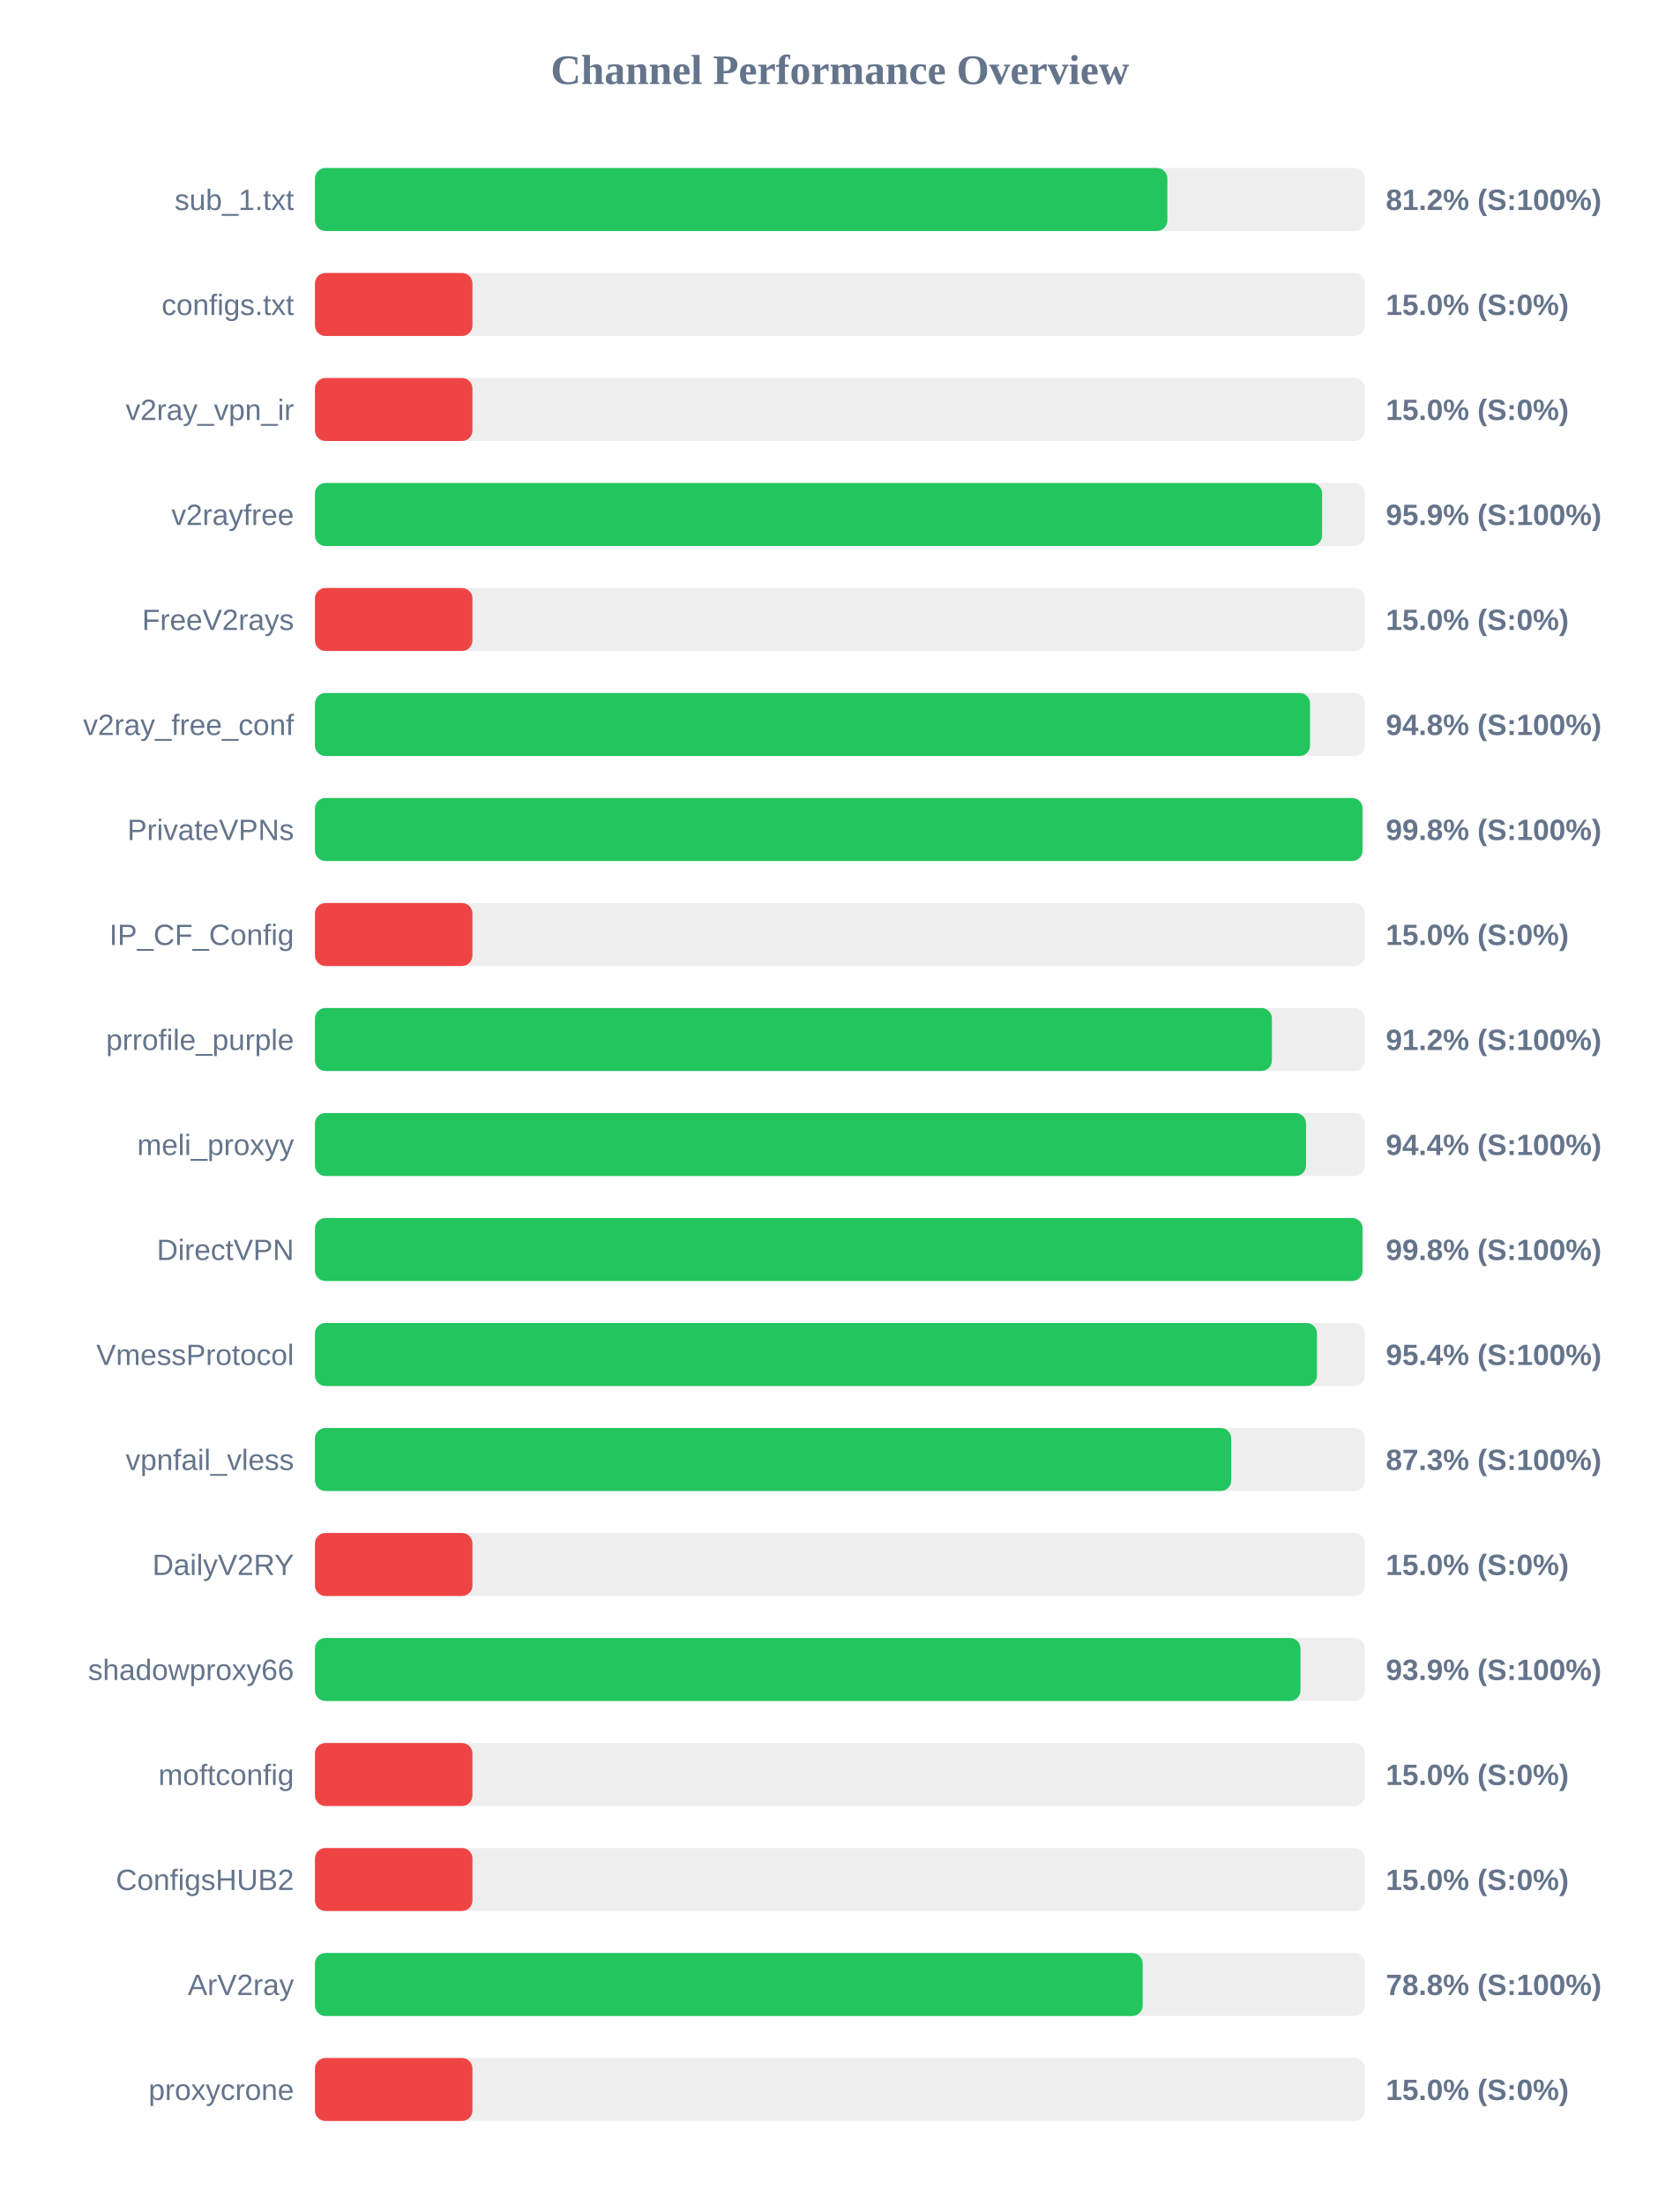
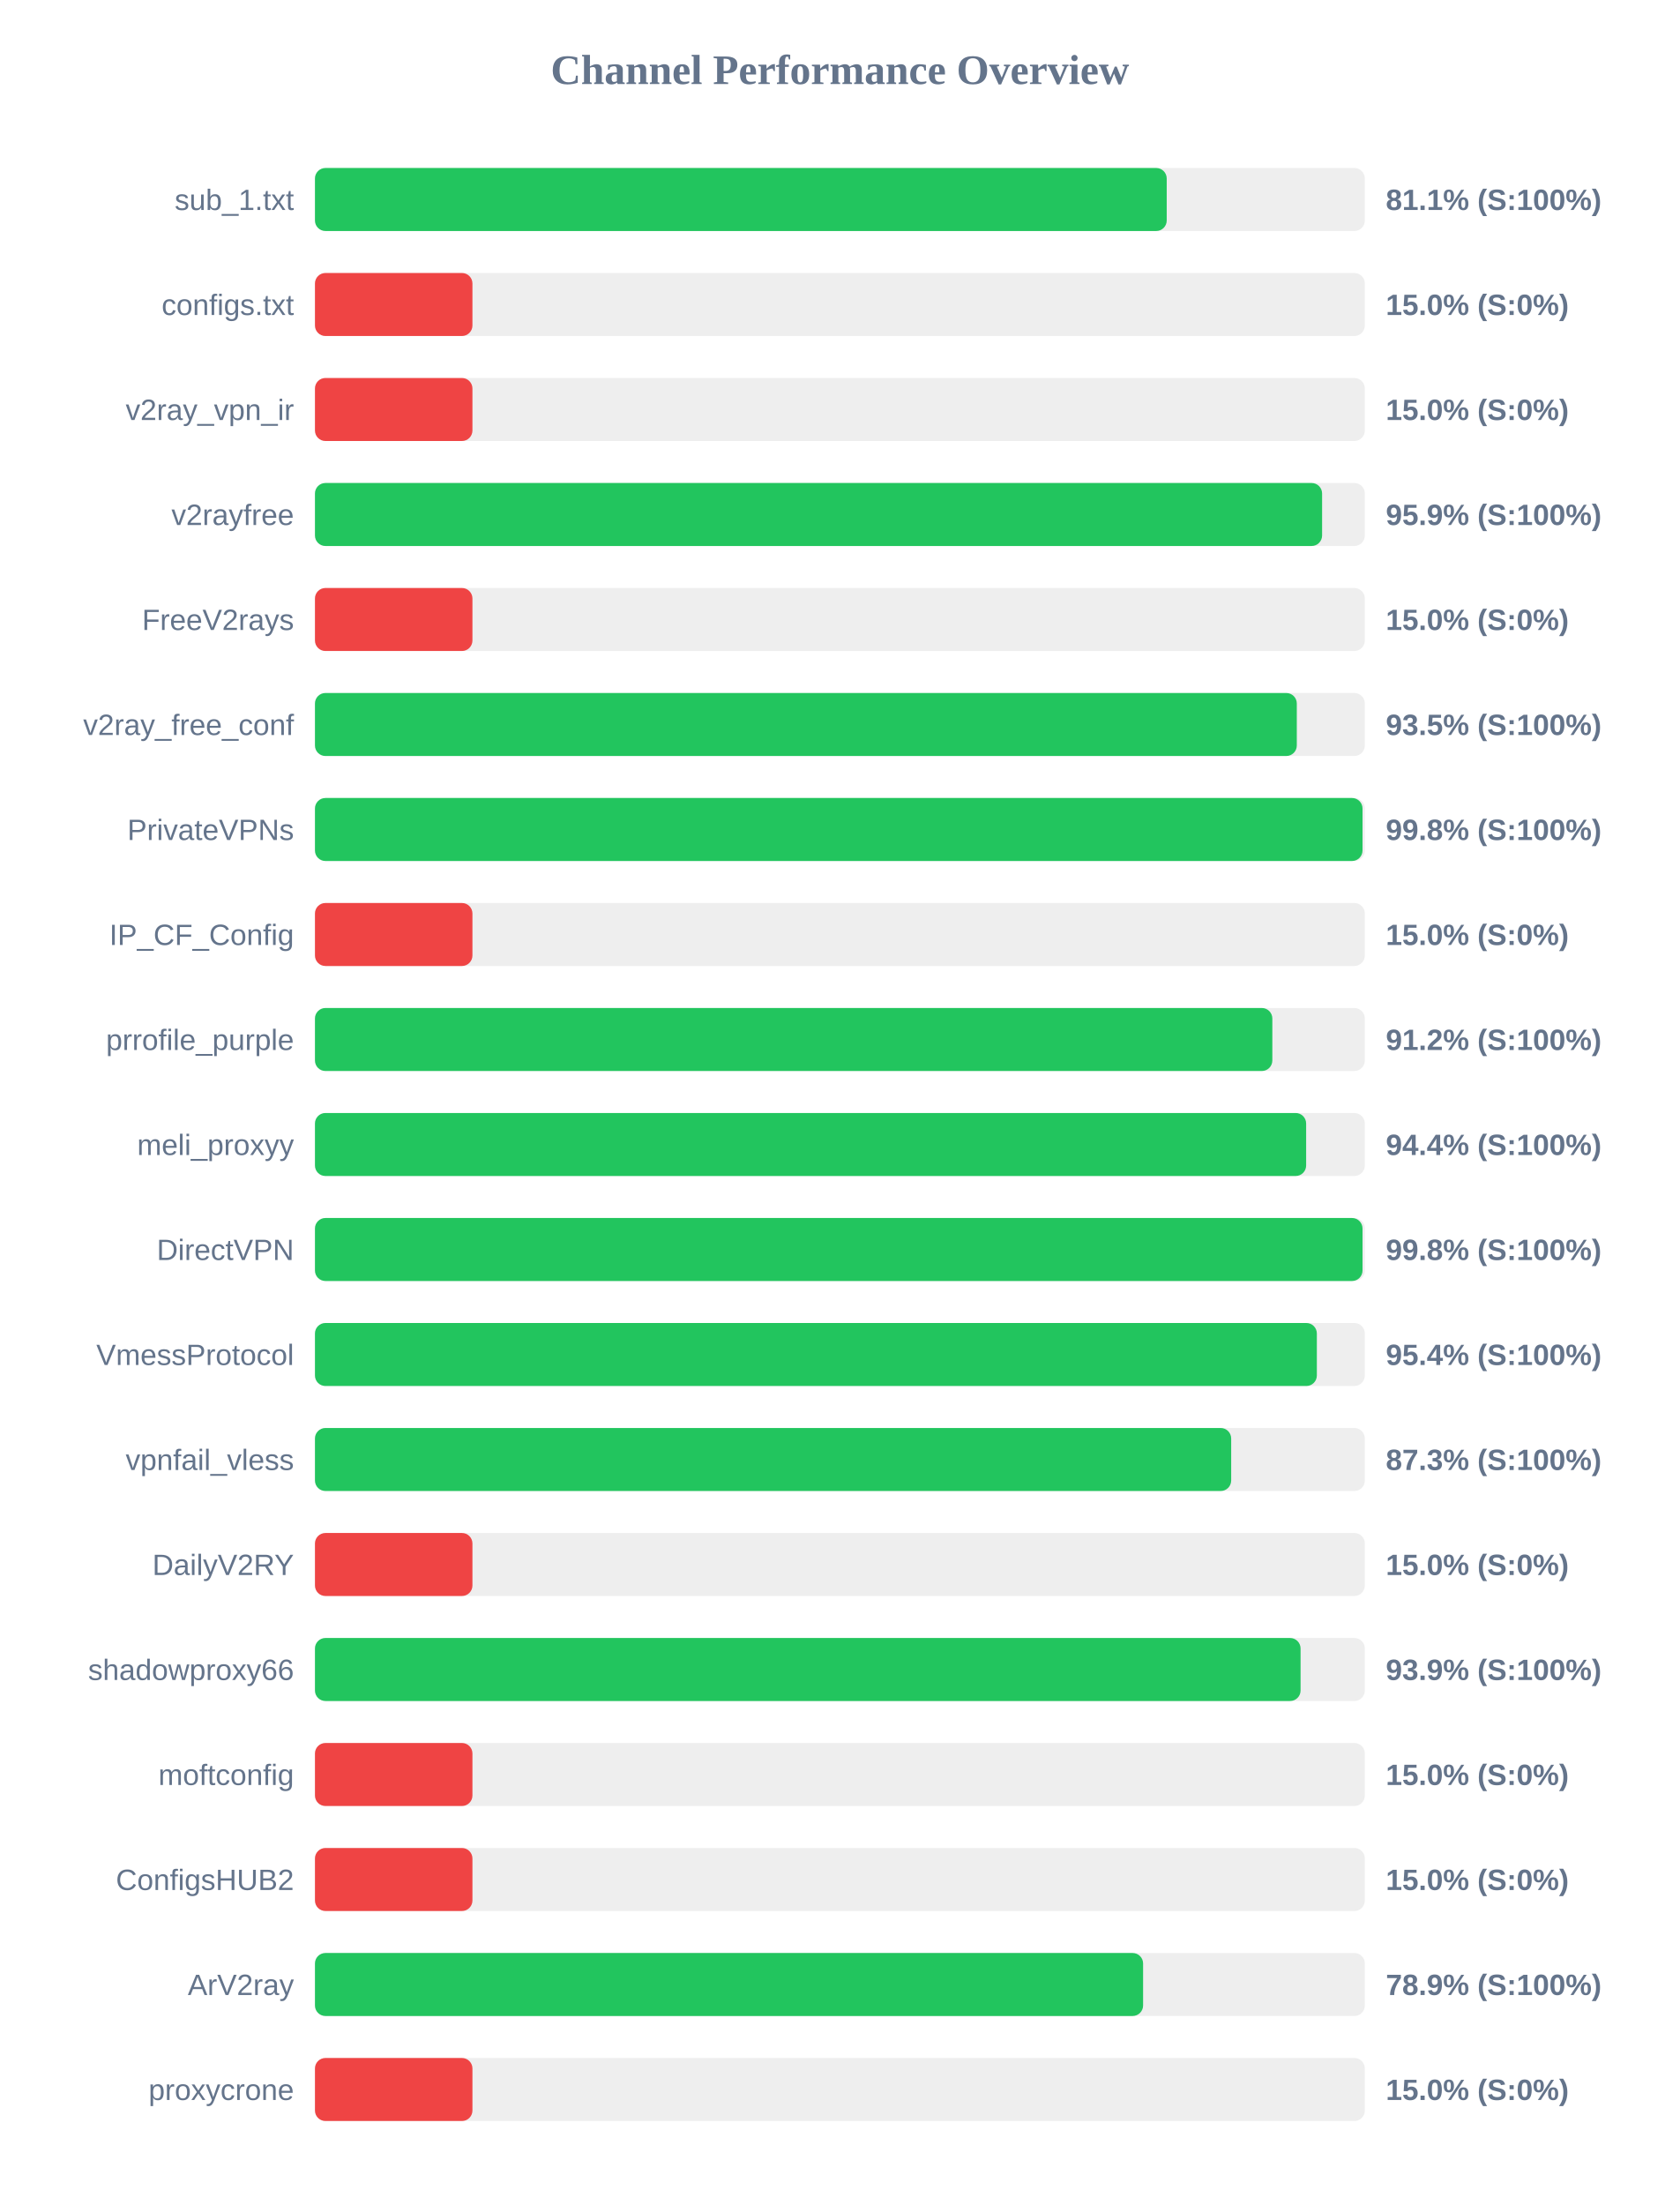
<svg xmlns="http://www.w3.org/2000/svg" width="800" height="1050" version="1.1">
  <style>
        .row { font: 14px Arial; fill: #64748b; }
        .score { font: bold 14px Arial; fill: #64748b; }
    </style>
  <text x="400" y="40" text-anchor="middle" font-size="20px" font-weight="bold" fill="#64748b">Channel Performance Overview</text>
  <rect x="150" y="80" width="500" height="30" fill="#eee" rx="5" />
-   <rect x="150" y="80" width="405.95" height="30" fill="#22c55e" rx="5" />
+   <rect x="150" y="80" width="405.65" height="30" fill="#22c55e" rx="5" />
  <text x="140" y="100" text-anchor="end" class="row">sub_1.txt</text>
-   <text x="660" y="100" text-anchor="start" class="score">81.2% (S:100%)</text>
+   <text x="660" y="100" text-anchor="start" class="score">81.1% (S:100%)</text>
  <rect x="150" y="130" width="500" height="30" fill="#eee" rx="5" />
  <rect x="150" y="130" width="75.0" height="30" fill="#ef4444" rx="5" />
  <text x="140" y="150" text-anchor="end" class="row">configs.txt</text>
  <text x="660" y="150" text-anchor="start" class="score">15.0% (S:0%)</text>
  <rect x="150" y="180" width="500" height="30" fill="#eee" rx="5" />
  <rect x="150" y="180" width="75.0" height="30" fill="#ef4444" rx="5" />
  <text x="140" y="200" text-anchor="end" class="row">v2ray_vpn_ir</text>
  <text x="660" y="200" text-anchor="start" class="score">15.0% (S:0%)</text>
  <rect x="150" y="230" width="500" height="30" fill="#eee" rx="5" />
  <rect x="150" y="230" width="479.65" height="30" fill="#22c55e" rx="5" />
  <text x="140" y="250" text-anchor="end" class="row">v2rayfree</text>
  <text x="660" y="250" text-anchor="start" class="score">95.9% (S:100%)</text>
  <rect x="150" y="280" width="500" height="30" fill="#eee" rx="5" />
  <rect x="150" y="280" width="75.0" height="30" fill="#ef4444" rx="5" />
  <text x="140" y="300" text-anchor="end" class="row">FreeV2rays</text>
  <text x="660" y="300" text-anchor="start" class="score">15.0% (S:0%)</text>
  <rect x="150" y="330" width="500" height="30" fill="#eee" rx="5" />
-   <rect x="150" y="330" width="473.9" height="30" fill="#22c55e" rx="5" />
+   <rect x="150" y="330" width="467.6" height="30" fill="#22c55e" rx="5" />
  <text x="140" y="350" text-anchor="end" class="row">v2ray_free_conf</text>
-   <text x="660" y="350" text-anchor="start" class="score">94.8% (S:100%)</text>
+   <text x="660" y="350" text-anchor="start" class="score">93.5% (S:100%)</text>
  <rect x="150" y="380" width="500" height="30" fill="#eee" rx="5" />
  <rect x="150" y="380" width="498.9" height="30" fill="#22c55e" rx="5" />
  <text x="140" y="400" text-anchor="end" class="row">PrivateVPNs</text>
  <text x="660" y="400" text-anchor="start" class="score">99.8% (S:100%)</text>
  <rect x="150" y="430" width="500" height="30" fill="#eee" rx="5" />
  <rect x="150" y="430" width="75.0" height="30" fill="#ef4444" rx="5" />
  <text x="140" y="450" text-anchor="end" class="row">IP_CF_Config</text>
  <text x="660" y="450" text-anchor="start" class="score">15.0% (S:0%)</text>
  <rect x="150" y="480" width="500" height="30" fill="#eee" rx="5" />
-   <rect x="150" y="480" width="455.75" height="30" fill="#22c55e" rx="5" />
+   <rect x="150" y="480" width="455.95" height="30" fill="#22c55e" rx="5" />
  <text x="140" y="500" text-anchor="end" class="row">prrofile_purple</text>
  <text x="660" y="500" text-anchor="start" class="score">91.2% (S:100%)</text>
  <rect x="150" y="530" width="500" height="30" fill="#eee" rx="5" />
-   <rect x="150" y="530" width="472.0" height="30" fill="#22c55e" rx="5" />
+   <rect x="150" y="530" width="472.05" height="30" fill="#22c55e" rx="5" />
  <text x="140" y="550" text-anchor="end" class="row">meli_proxyy</text>
  <text x="660" y="550" text-anchor="start" class="score">94.4% (S:100%)</text>
  <rect x="150" y="580" width="500" height="30" fill="#eee" rx="5" />
  <rect x="150" y="580" width="498.9" height="30" fill="#22c55e" rx="5" />
  <text x="140" y="600" text-anchor="end" class="row">DirectVPN</text>
  <text x="660" y="600" text-anchor="start" class="score">99.8% (S:100%)</text>
  <rect x="150" y="630" width="500" height="30" fill="#eee" rx="5" />
-   <rect x="150" y="630" width="477.2" height="30" fill="#22c55e" rx="5" />
+   <rect x="150" y="630" width="477.15" height="30" fill="#22c55e" rx="5" />
  <text x="140" y="650" text-anchor="end" class="row">VmessProtocol</text>
  <text x="660" y="650" text-anchor="start" class="score">95.4% (S:100%)</text>
  <rect x="150" y="680" width="500" height="30" fill="#eee" rx="5" />
  <rect x="150" y="680" width="436.35" height="30" fill="#22c55e" rx="5" />
  <text x="140" y="700" text-anchor="end" class="row">vpnfail_vless</text>
  <text x="660" y="700" text-anchor="start" class="score">87.3% (S:100%)</text>
  <rect x="150" y="730" width="500" height="30" fill="#eee" rx="5" />
  <rect x="150" y="730" width="75.0" height="30" fill="#ef4444" rx="5" />
  <text x="140" y="750" text-anchor="end" class="row">DailyV2RY</text>
  <text x="660" y="750" text-anchor="start" class="score">15.0% (S:0%)</text>
  <rect x="150" y="780" width="500" height="30" fill="#eee" rx="5" />
-   <rect x="150" y="780" width="469.35" height="30" fill="#22c55e" rx="5" />
+   <rect x="150" y="780" width="469.4" height="30" fill="#22c55e" rx="5" />
  <text x="140" y="800" text-anchor="end" class="row">shadowproxy66</text>
  <text x="660" y="800" text-anchor="start" class="score">93.9% (S:100%)</text>
  <rect x="150" y="830" width="500" height="30" fill="#eee" rx="5" />
  <rect x="150" y="830" width="75.0" height="30" fill="#ef4444" rx="5" />
  <text x="140" y="850" text-anchor="end" class="row">moftconfig</text>
  <text x="660" y="850" text-anchor="start" class="score">15.0% (S:0%)</text>
  <rect x="150" y="880" width="500" height="30" fill="#eee" rx="5" />
  <rect x="150" y="880" width="75.0" height="30" fill="#ef4444" rx="5" />
  <text x="140" y="900" text-anchor="end" class="row">ConfigsHUB2</text>
  <text x="660" y="900" text-anchor="start" class="score">15.0% (S:0%)</text>
  <rect x="150" y="930" width="500" height="30" fill="#eee" rx="5" />
-   <rect x="150" y="930" width="394.2" height="30" fill="#22c55e" rx="5" />
+   <rect x="150" y="930" width="394.4" height="30" fill="#22c55e" rx="5" />
  <text x="140" y="950" text-anchor="end" class="row">ArV2ray</text>
-   <text x="660" y="950" text-anchor="start" class="score">78.8% (S:100%)</text>
+   <text x="660" y="950" text-anchor="start" class="score">78.9% (S:100%)</text>
  <rect x="150" y="980" width="500" height="30" fill="#eee" rx="5" />
  <rect x="150" y="980" width="75.0" height="30" fill="#ef4444" rx="5" />
  <text x="140" y="1000" text-anchor="end" class="row">proxycrone</text>
  <text x="660" y="1000" text-anchor="start" class="score">15.0% (S:0%)</text>
</svg>
